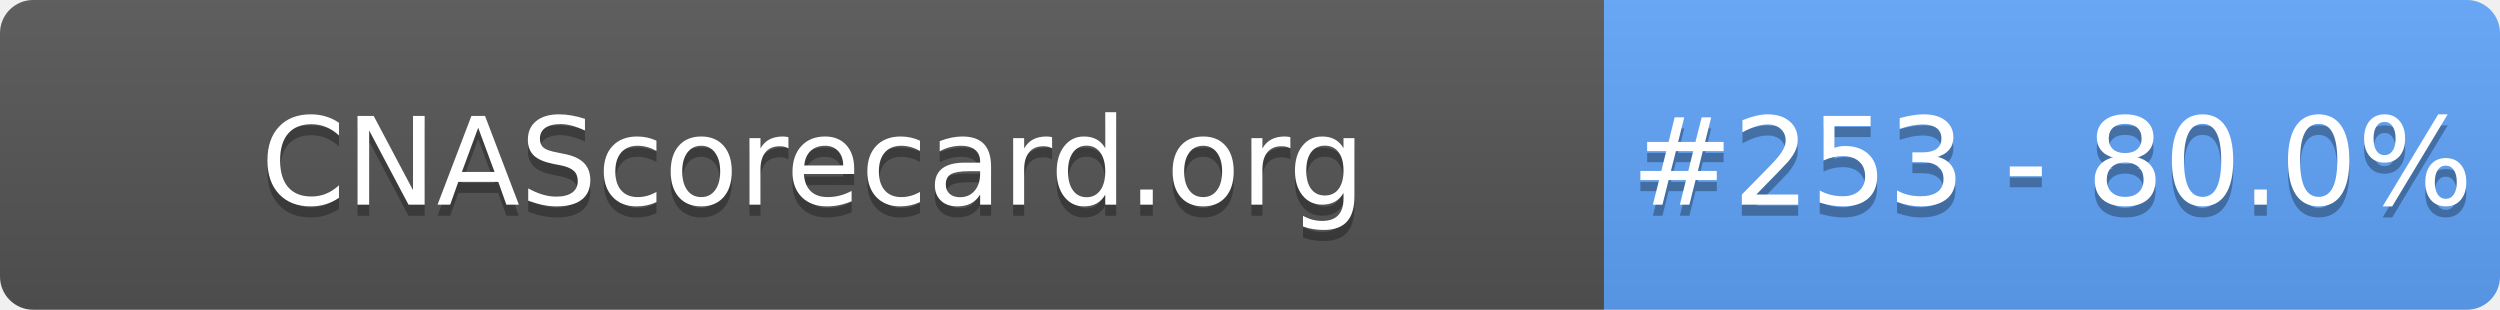
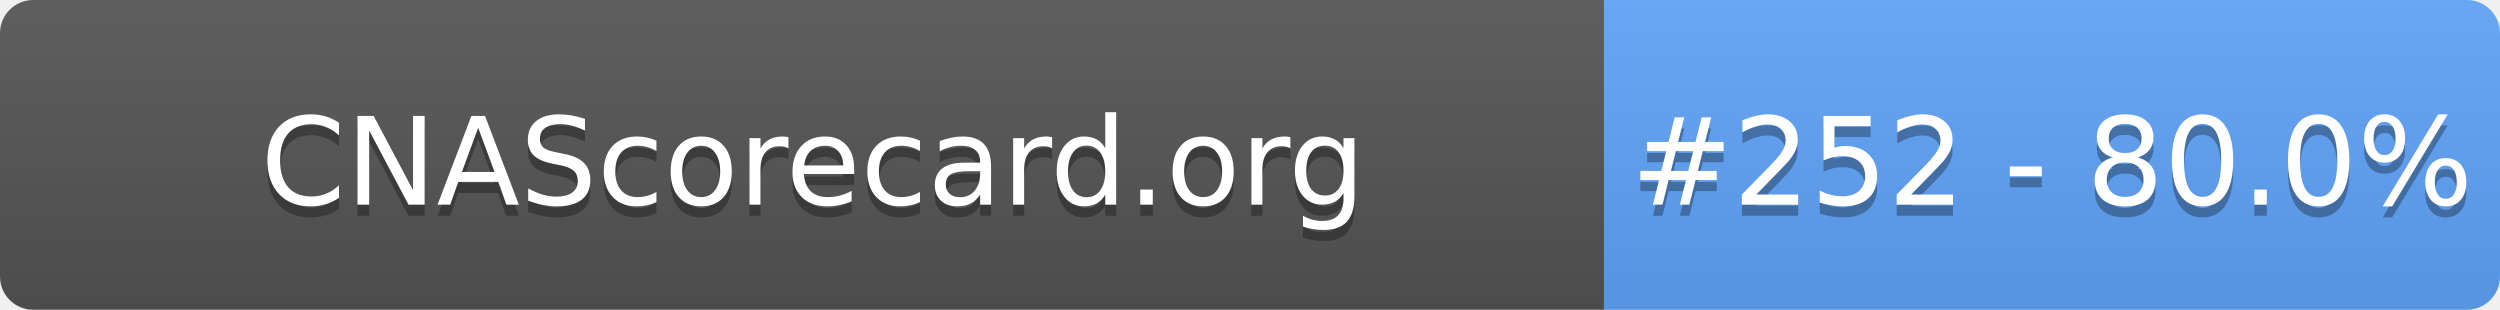
- <svg xmlns="http://www.w3.org/2000/svg" width="226" height="28" role="img" aria-label="CNAScorecard.org: #253 - 80.0%">
+ <svg xmlns="http://www.w3.org/2000/svg" width="226" height="28" role="img" aria-label="CNAScorecard.org: #252 - 80.0%">
  <linearGradient id="s" x2="0" y2="100%">
    <stop offset="0" stop-color="#bbb" stop-opacity=".1" />
    <stop offset="1" stop-opacity=".1" />
  </linearGradient>
  <clipPath id="r">
    <rect width="226" height="28" rx="3" fill="#fff" />
  </clipPath>
  <g clip-path="url(#r)">
    <rect width="145" height="28" fill="#555" />
    <rect x="145" width="81" height="28" fill="#60A5FA" />
    <rect width="226" height="28" fill="url(#s)" />
  </g>
  <g fill="#fff" text-anchor="middle" font-family="Verdana,Geneva,DejaVu Sans,sans-serif" text-rendering="geometricPrecision" font-size="110">
    <text aria-hidden="true" x="735" y="195" fill="#010101" fill-opacity=".3" transform="scale(.1)" textLength="1350">CNAScorecard.org</text>
    <text x="735" y="185" transform="scale(.1)" fill="#fff" textLength="1350">CNAScorecard.org</text>
-     <text aria-hidden="true" x="1855" y="195" fill="#010101" fill-opacity=".3" transform="scale(.1)" textLength="660">#253 - 80.0%</text>
-     <text x="1855" y="185" transform="scale(.1)" fill="#fff" textLength="660">#253 - 80.0%</text>
+     <text aria-hidden="true" x="1855" y="195" fill="#010101" fill-opacity=".3" transform="scale(.1)" textLength="660">#252 - 80.0%</text>
+     <text x="1855" y="185" transform="scale(.1)" fill="#fff" textLength="660">#252 - 80.0%</text>
  </g>
</svg>
